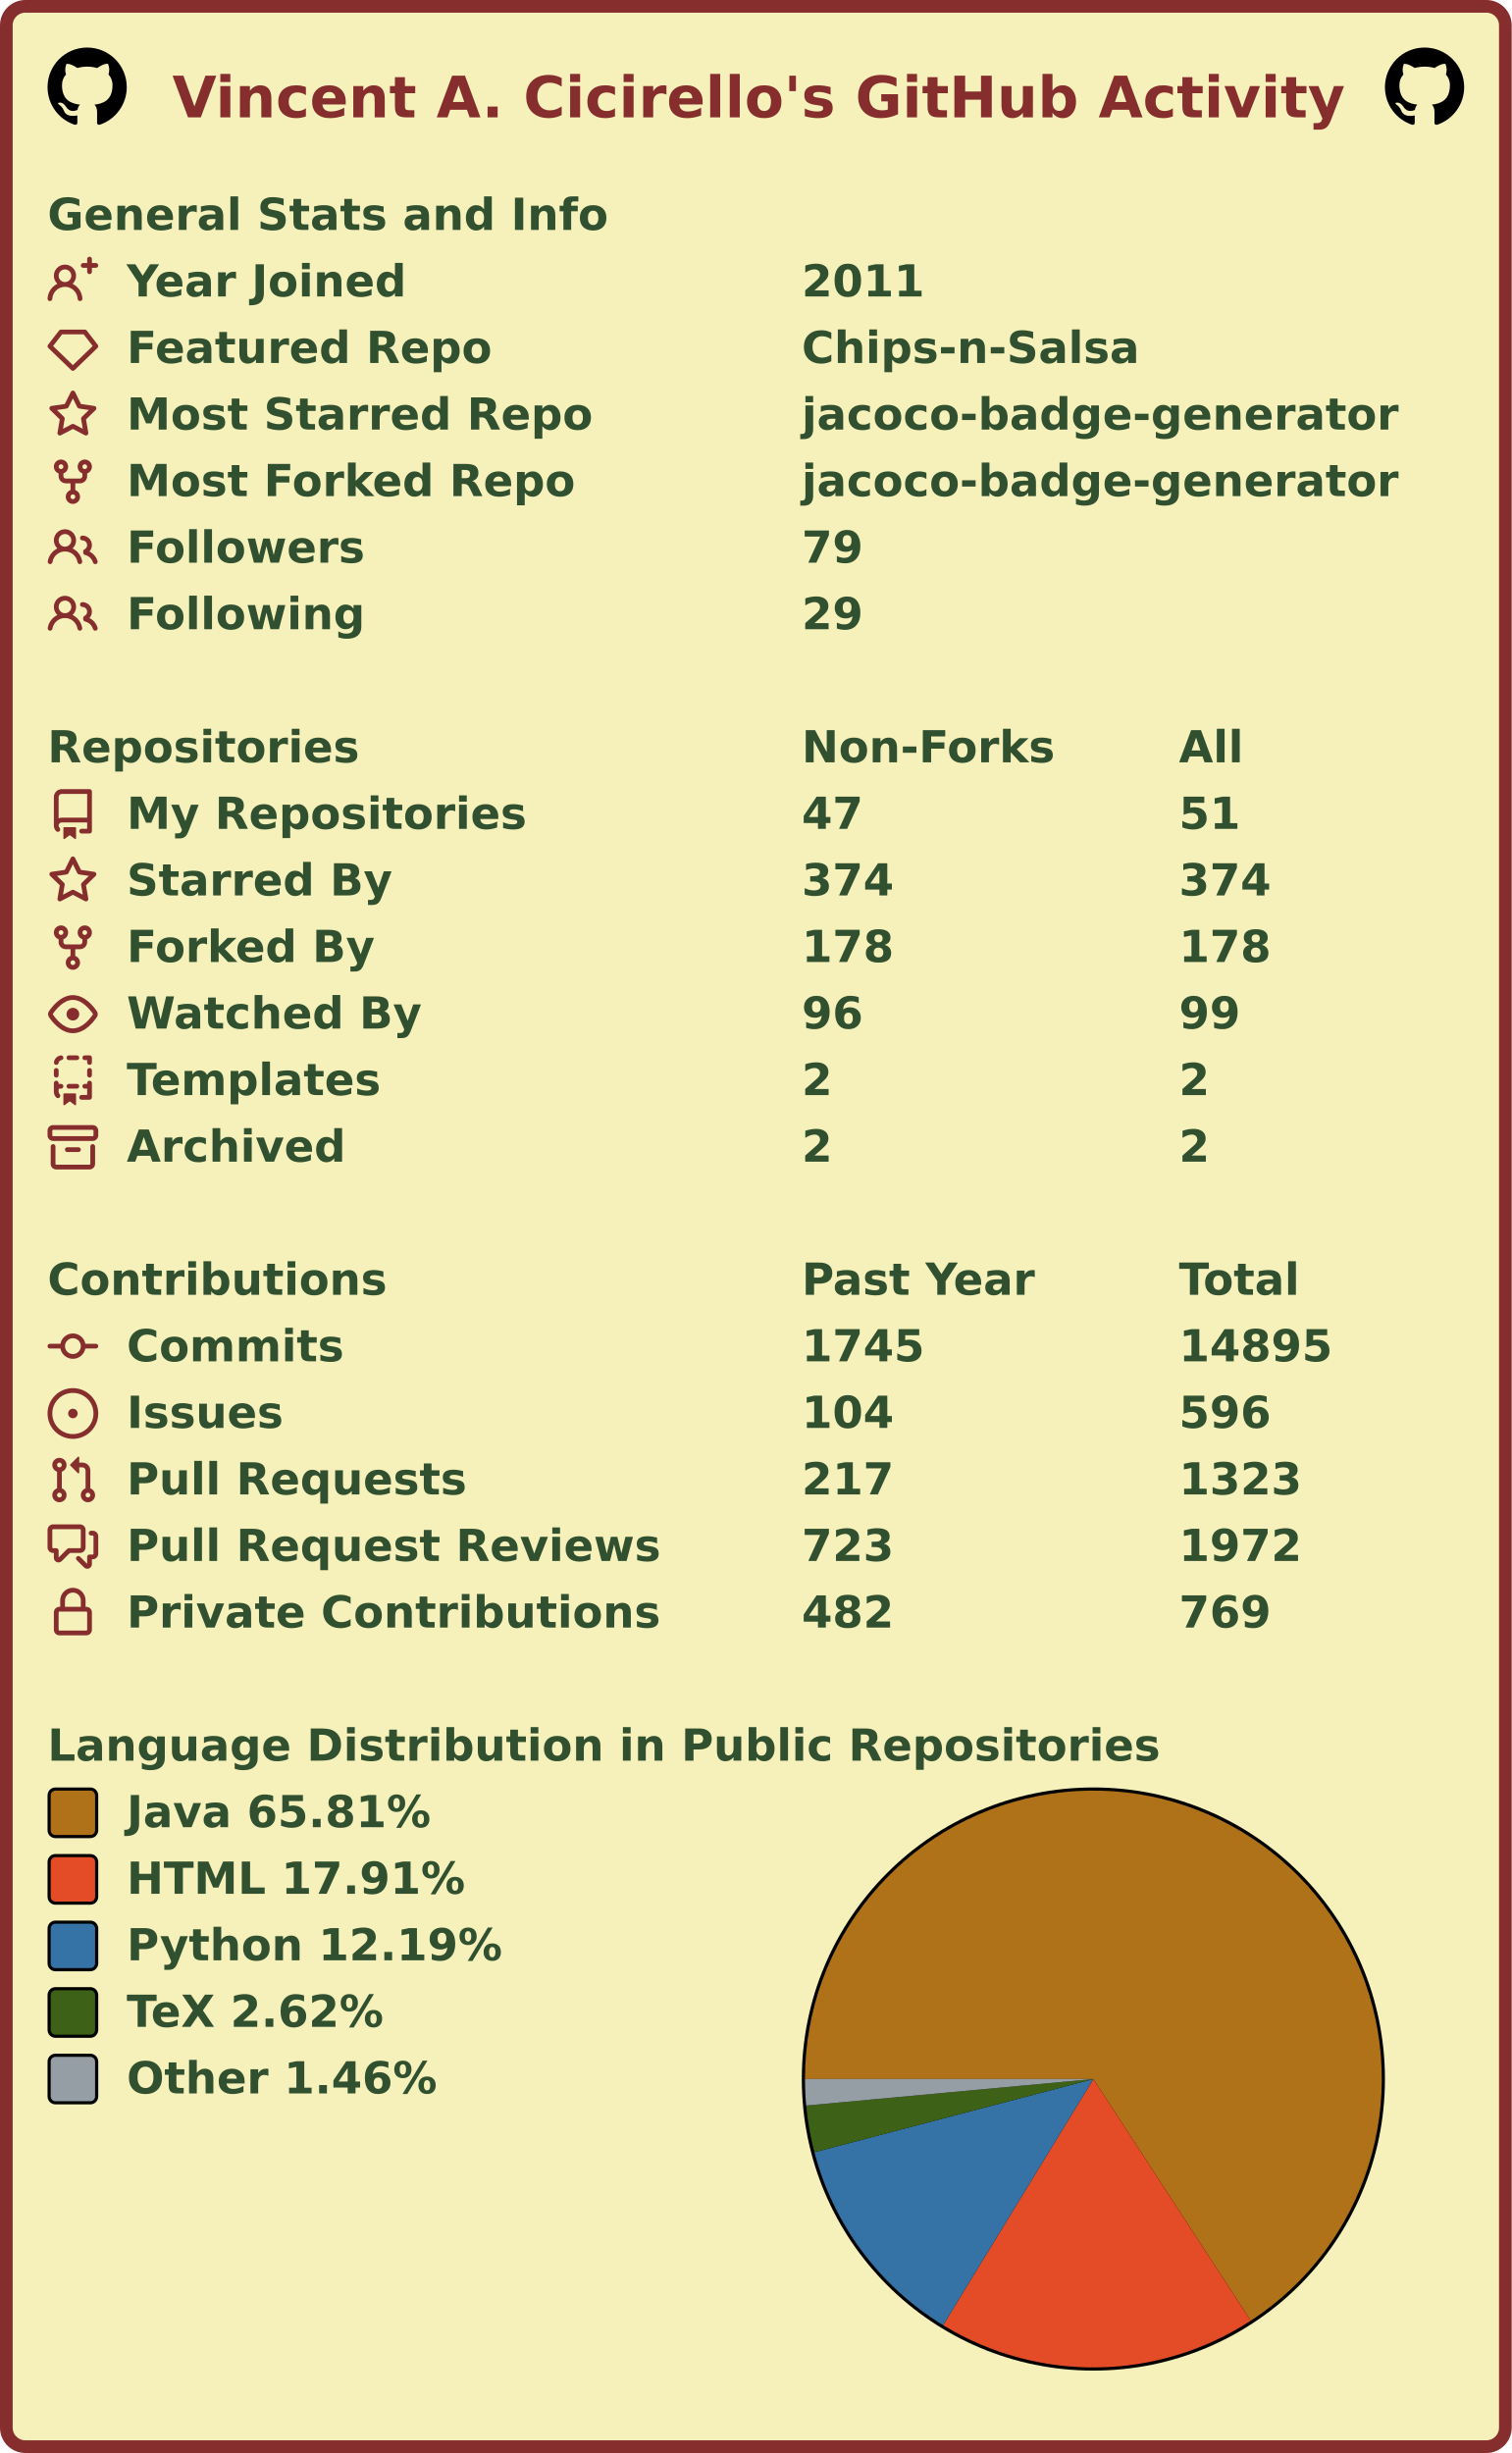
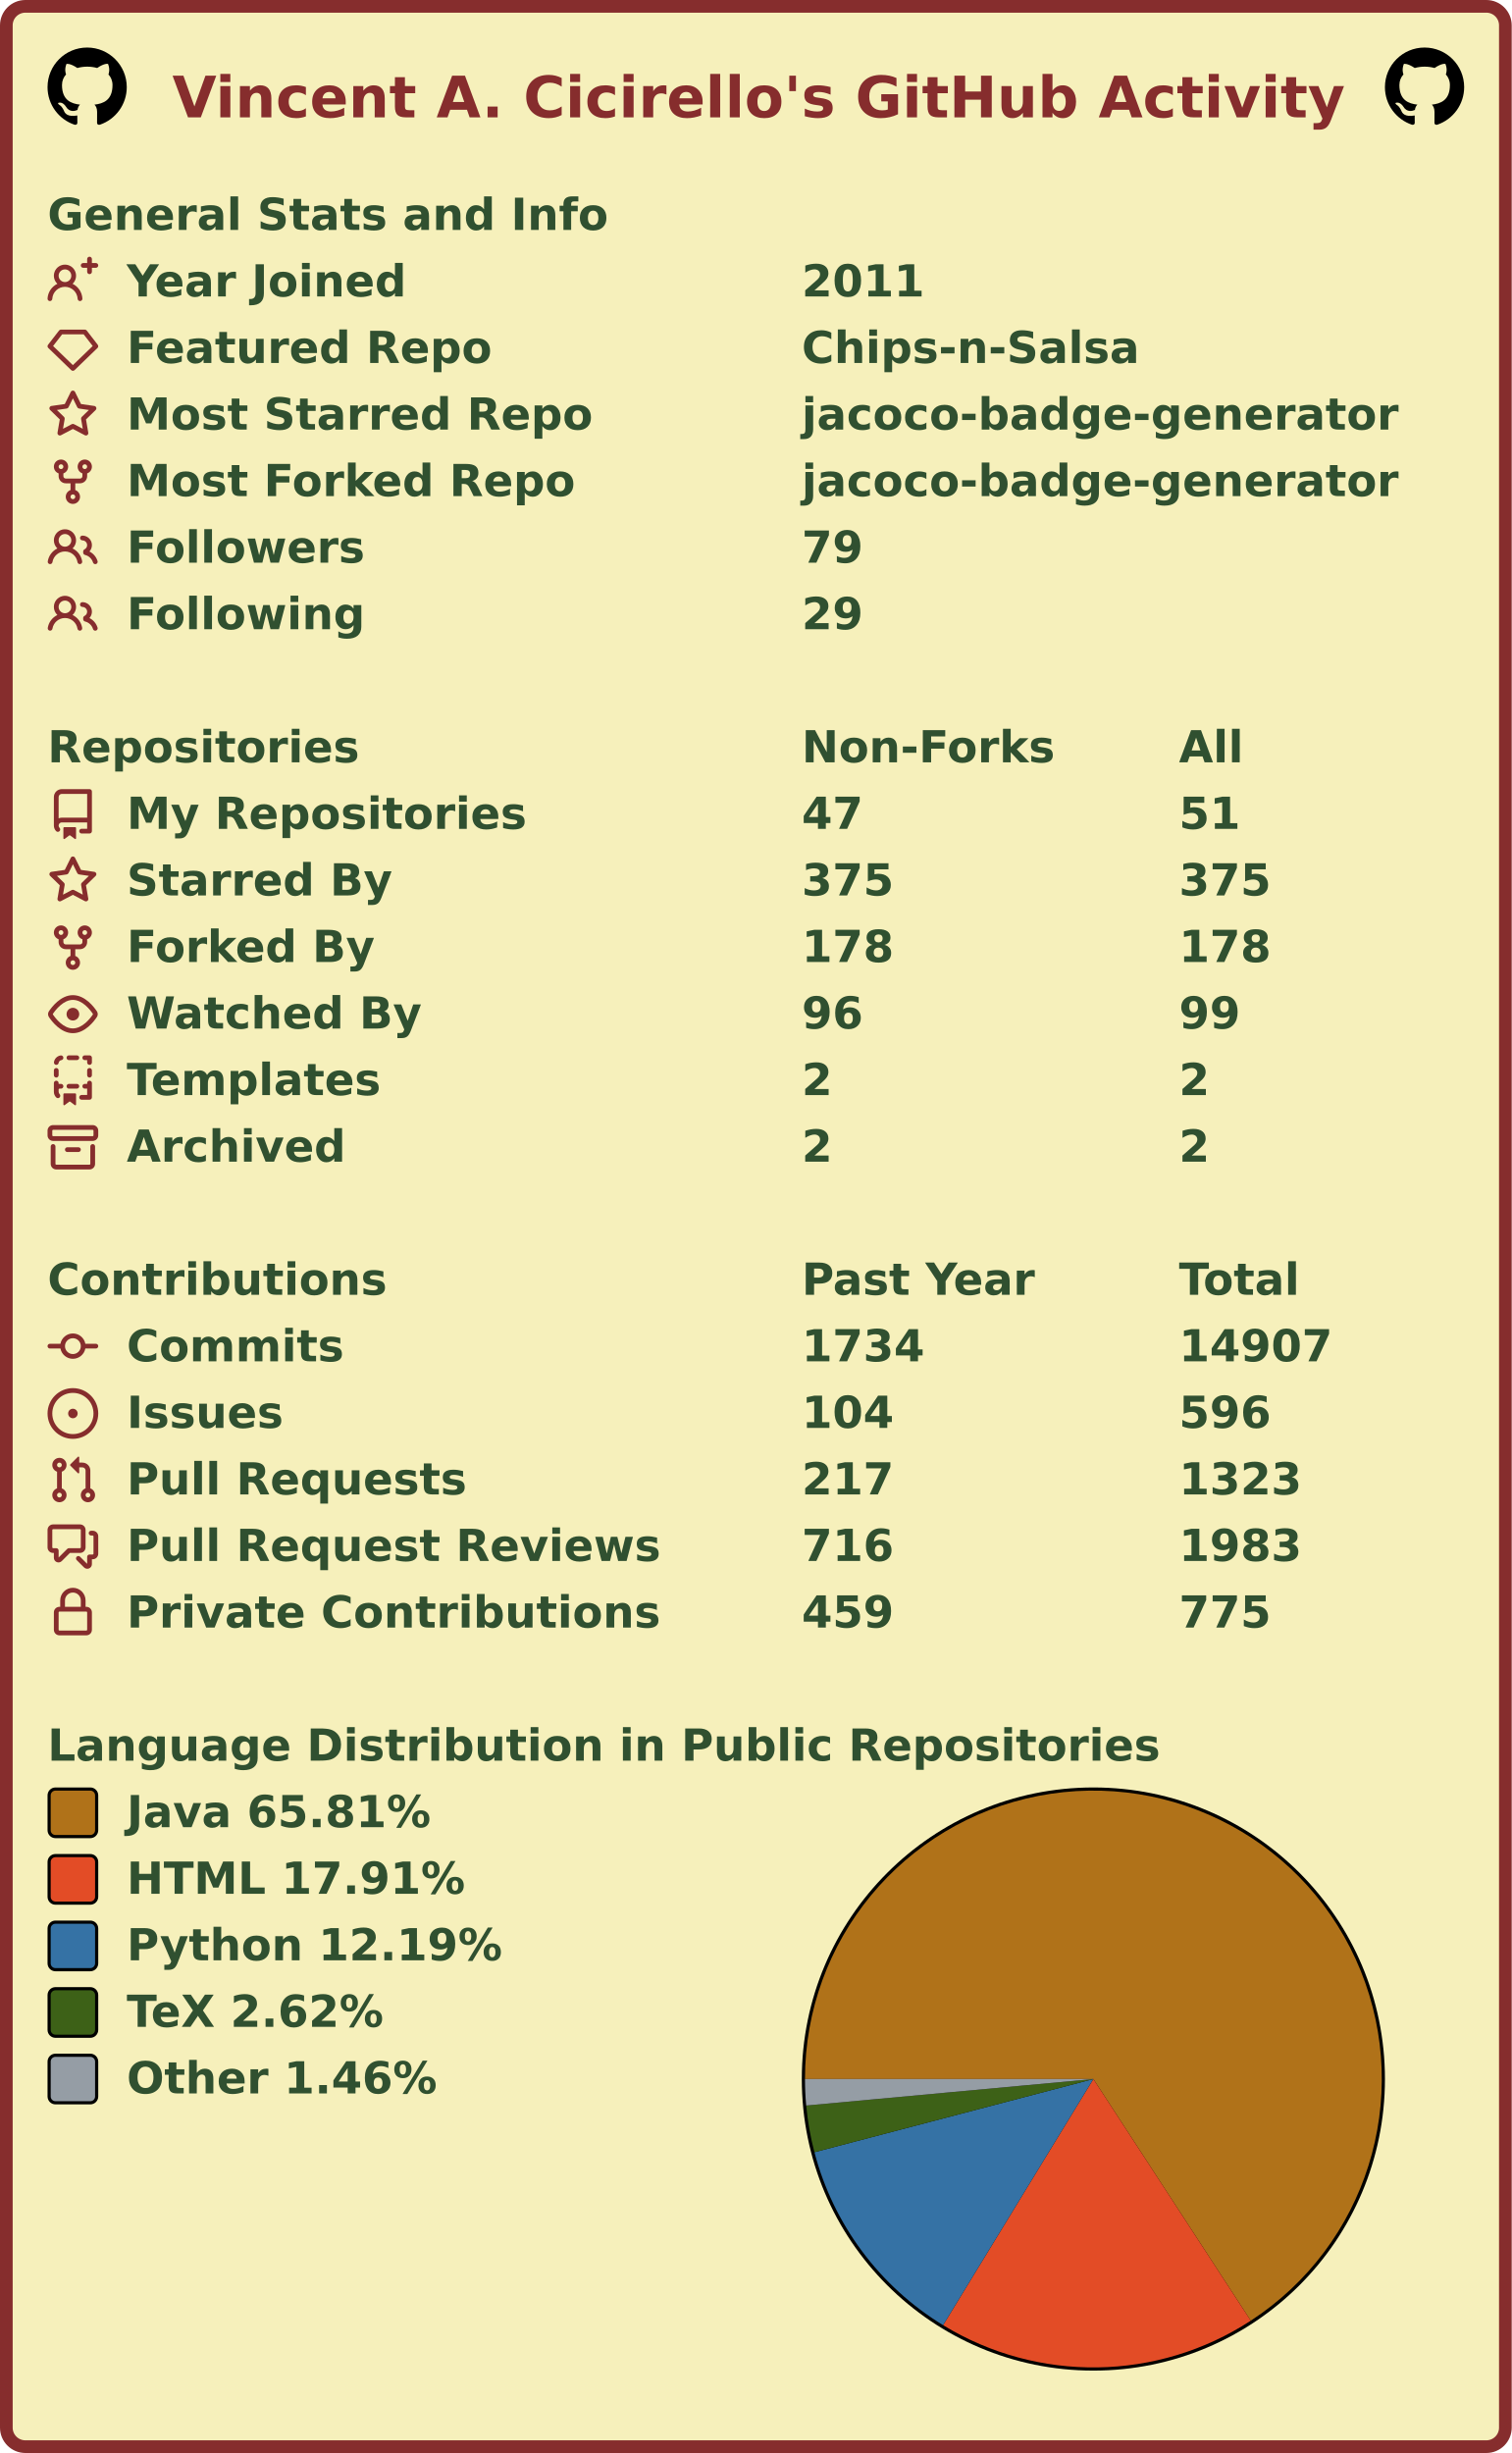
<svg xmlns="http://www.w3.org/2000/svg" width="477" height="774" viewBox="0 0 477 774" lang="en" xml:lang="en">
  <rect x="2" y="2" stroke-width="4" rx="6" width="473" height="770" stroke="#862d2d" fill="#f6f0bb" />
  <g font-weight="600" font-size="110pt" font-family="Verdana,Geneva,DejaVu Sans,sans-serif" text-rendering="geometricPrecision">
    <text x="442" y="301" lengthAdjust="spacingAndGlyphs" textLength="2985" transform="scale(0.123)" fill="#862d2d">Vincent A. Cicirello's GitHub Activity</text>
    <svg x="15" y="15" width="25" height="25" viewBox="0 0 16 16">
      <path fill="#000000" fill-rule="evenodd" d="M8 0C3.58 0 0 3.58 0 8c0 3.54 2.29 6.53 5.47 7.59.4.07.55-.17.55-.38 0-.19-.01-.82-.01-1.49-2.01.37-2.53-.49-2.69-.94-.09-.23-.48-.94-.82-1.13-.28-.15-.68-.52-.01-.53.63-.01 1.08.58 1.23.82.72 1.21 1.87.87 2.33.66.07-.52.28-.87.51-1.07-1.78-.2-3.64-.89-3.64-3.95 0-.87.31-1.59.82-2.15-.08-.2-.36-1.02.08-2.12 0 0 .67-.21 2.2.82.64-.18 1.32-.27 2-.27.68 0 1.36.09 2 .27 1.53-1.04 2.2-.82 2.2-.82.44 1.1.16 1.92.08 2.12.51.56.82 1.27.82 2.15 0 3.07-1.87 3.75-3.65 3.95.29.25.54.73.54 1.48 0 1.07-.01 1.93-.01 2.2 0 .21.15.46.55.38A8.013 8.013 0 0016 8c0-4.42-3.58-8-8-8z" />
    </svg>
    <svg x="437" y="15" width="25" height="25" viewBox="0 0 16 16">
      <path fill="#000000" fill-rule="evenodd" d="M8 0C3.58 0 0 3.58 0 8c0 3.54 2.29 6.53 5.47 7.59.4.07.55-.17.55-.38 0-.19-.01-.82-.01-1.49-2.01.37-2.53-.49-2.69-.94-.09-.23-.48-.94-.82-1.13-.28-.15-.68-.52-.01-.53.63-.01 1.08.58 1.23.82.72 1.21 1.87.87 2.33.66.07-.52.28-.87.51-1.07-1.78-.2-3.64-.89-3.64-3.95 0-.87.31-1.59.82-2.15-.08-.2-.36-1.02.08-2.12 0 0 .67-.21 2.2.82.64-.18 1.32-.27 2-.27.68 0 1.36.09 2 .27 1.53-1.04 2.2-.82 2.2-.82.44 1.1.16 1.92.08 2.12.51.56.82 1.27.82 2.15 0 3.07-1.87 3.75-3.65 3.95.29.25.54.73.54 1.48 0 1.07-.01 1.93-.01 2.2 0 .21.15.46.55.38A8.013 8.013 0 0016 8c0-4.42-3.58-8-8-8z" />
    </svg>
    <g transform="translate(0, 60)" fill="#305030">
      <g transform="translate(15, 0)">
        <g transform="scale(0.095)">
          <text x="0" y="132" textLength="1851" lengthAdjust="spacingAndGlyphs">General Stats and Info</text>
        </g>
      </g>
      <g transform="translate(15, 21)">
        <path fill="#862d2d" fill-rule="evenodd" d="M13.25 0a.75.75 0 01.75.75V2h1.25a.75.75 0 010 1.5H14v1.25a.75.75 0 01-1.5 0V3.5h-1.25a.75.75 0 010-1.5h1.25V.75a.75.75 0 01.75-.75zM5.5 4a2 2 0 100 4 2 2 0 000-4zm2.4 4.548a3.5 3.5 0 10-4.799 0 5.527 5.527 0 00-3.1 4.66.75.75 0 101.498.085A4.01 4.01 0 015.5 9.5a4.01 4.01 0 014.001 3.793.75.75 0 101.498-.086 5.527 5.527 0 00-3.1-4.659z" />
        <g transform="scale(0.095)">
          <text lengthAdjust="spacingAndGlyphs" textLength="932" x="263" y="132">Year Joined</text>
          <text lengthAdjust="spacingAndGlyphs" textLength="420" x="2505" y="132">2011</text>
        </g>
      </g>
      <g transform="translate(15, 42)">
        <path fill="#862d2d" fill-rule="evenodd" d="M3.637 2.291A.75.75 0 014.23 2h7.54a.75.75 0 01.593.291l3.48 4.5a.75.75 0 01-.072.999l-7.25 7a.75.75 0 01-1.042 0l-7.25-7a.75.75 0 01-.072-.999l3.48-4.5zM4.598 3.5L1.754 7.177 8 13.207l6.246-6.03L11.402 3.5H4.598z" />
        <g transform="scale(0.095)">
          <text lengthAdjust="spacingAndGlyphs" textLength="1215" x="263" y="132">Featured Repo</text>
          <text lengthAdjust="spacingAndGlyphs" textLength="1120" x="2505" y="132">Chips-n-Salsa</text>
        </g>
      </g>
      <g transform="translate(15, 63)">
        <path fill="#862d2d" fill-rule="evenodd" d="M8 .25a.75.75 0 01.673.418l1.882 3.815 4.21.612a.75.75 0 01.416 1.279l-3.046 2.97.719 4.192a.75.75 0 01-1.088.791L8 12.347l-3.766 1.98a.75.75 0 01-1.088-.79l.72-4.194L.818 6.374a.75.75 0 01.416-1.28l4.21-.611L7.327.668A.75.75 0 018 .25zm0 2.445L6.615 5.5a.75.75 0 01-.564.41l-3.097.45 2.24 2.184a.75.75 0 01.216.664l-.528 3.084 2.769-1.456a.75.75 0 01.698 0l2.77 1.456-.53-3.084a.75.75 0 01.216-.664l2.24-2.183-3.096-.45a.75.75 0 01-.564-.41L8 2.694v.001z" />
        <g transform="scale(0.095)">
          <text lengthAdjust="spacingAndGlyphs" textLength="1532" x="263" y="132">Most Starred Repo</text>
          <text lengthAdjust="spacingAndGlyphs" textLength="1986" x="2505" y="132">jacoco-badge-generator</text>
        </g>
      </g>
      <g transform="translate(15, 84)">
        <path fill="#862d2d" fill-rule="evenodd" d="M5 3.25a.75.75 0 11-1.5 0 .75.75 0 011.5 0zm0 2.122a2.25 2.25 0 10-1.5 0v.878A2.25 2.25 0 005.75 8.5h1.5v2.128a2.251 2.251 0 101.5 0V8.5h1.5a2.25 2.25 0 002.25-2.25v-.878a2.25 2.25 0 10-1.5 0v.878a.75.75 0 01-.75.75h-4.5A.75.75 0 015 6.25v-.878zm3.75 7.378a.75.75 0 11-1.5 0 .75.75 0 011.5 0zm3-8.75a.75.75 0 100-1.5.75.75 0 000 1.5z" />
        <g transform="scale(0.095)">
          <text lengthAdjust="spacingAndGlyphs" textLength="1485" x="263" y="132">Most Forked Repo</text>
          <text lengthAdjust="spacingAndGlyphs" textLength="1986" x="2505" y="132">jacoco-badge-generator</text>
        </g>
      </g>
      <g transform="translate(15, 105)">
        <path fill="#862d2d" fill-rule="evenodd" d="M5.5 3.5a2 2 0 100 4 2 2 0 000-4zM2 5.5a3.5 3.5 0 115.898 2.549 5.507 5.507 0 013.034 4.084.75.75 0 11-1.482.235 4.001 4.001 0 00-7.9 0 .75.75 0 01-1.482-.236A5.507 5.507 0 013.102 8.05 3.49 3.49 0 012 5.5zM11 4a.75.75 0 100 1.5 1.5 1.5 0 01.666 2.844.75.75 0 00-.416.672v.352a.75.75 0 00.574.73c1.2.289 2.162 1.2 2.522 2.372a.75.75 0 101.434-.44 5.01 5.01 0 00-2.56-3.012A3 3 0 0011 4z" />
        <g transform="scale(0.095)">
          <text lengthAdjust="spacingAndGlyphs" textLength="778" x="263" y="132">Followers</text>
          <text lengthAdjust="spacingAndGlyphs" textLength="210" x="2505" y="132">79</text>
        </g>
      </g>
      <g transform="translate(15, 126)">
        <path fill="#862d2d" fill-rule="evenodd" d="M5.5 3.5a2 2 0 100 4 2 2 0 000-4zM2 5.5a3.5 3.5 0 115.898 2.549 5.507 5.507 0 013.034 4.084.75.75 0 11-1.482.235 4.001 4.001 0 00-7.9 0 .75.75 0 01-1.482-.236A5.507 5.507 0 013.102 8.05 3.49 3.49 0 012 5.5zM11 4a.75.75 0 100 1.5 1.5 1.5 0 01.666 2.844.75.75 0 00-.416.672v.352a.75.75 0 00.574.73c1.2.289 2.162 1.2 2.522 2.372a.75.75 0 101.434-.44 5.01 5.01 0 00-2.56-3.012A3 3 0 0011 4z" />
        <g transform="scale(0.095)">
          <text lengthAdjust="spacingAndGlyphs" textLength="780" x="263" y="132">Following</text>
          <text lengthAdjust="spacingAndGlyphs" textLength="210" x="2505" y="132">29</text>
        </g>
      </g>
    </g>
    <g transform="translate(0, 228)" fill="#305030">
      <g transform="translate(15, 0)">
        <g transform="scale(0.095)">
          <text x="0" y="132" textLength="1020" lengthAdjust="spacingAndGlyphs">Repositories</text>
          <text x="2505" y="132" textLength="832" lengthAdjust="spacingAndGlyphs">Non-Forks</text>
          <text x="3758" y="132" textLength="206" lengthAdjust="spacingAndGlyphs">All</text>
        </g>
      </g>
      <g transform="translate(15, 21)">
        <path fill="#862d2d" fill-rule="evenodd" d="M2 2.5A2.5 2.5 0 014.5 0h8.75a.75.75 0 01.75.75v12.5a.75.75 0 01-.75.75h-2.5a.75.75 0 110-1.5h1.75v-2h-8a1 1 0 00-.714 1.7.75.75 0 01-1.072 1.05A2.495 2.495 0 012 11.5v-9zm10.5-1V9h-8c-.356 0-.694.074-1 .208V2.5a1 1 0 011-1h8zM5 12.25v3.25a.25.25 0 00.4.2l1.45-1.087a.25.25 0 01.3 0L8.6 15.7a.25.25 0 00.4-.2v-3.25a.25.25 0 00-.25-.25h-3.5a.25.25 0 00-.25.25z" />
        <g transform="scale(0.095)">
          <text lengthAdjust="spacingAndGlyphs" textLength="1312" x="263" y="132">My Repositories</text>
          <text lengthAdjust="spacingAndGlyphs" textLength="210" x="2505" y="132">47</text>
          <text lengthAdjust="spacingAndGlyphs" textLength="210" x="3758" y="132">51</text>
        </g>
      </g>
      <g transform="translate(15, 42)">
        <path fill="#862d2d" fill-rule="evenodd" d="M8 .25a.75.75 0 01.673.418l1.882 3.815 4.21.612a.75.75 0 01.416 1.279l-3.046 2.97.719 4.192a.75.75 0 01-1.088.791L8 12.347l-3.766 1.98a.75.75 0 01-1.088-.79l.72-4.194L.818 6.374a.75.75 0 01.416-1.28l4.21-.611L7.327.668A.75.75 0 018 .25zm0 2.445L6.615 5.5a.75.75 0 01-.564.41l-3.097.45 2.24 2.184a.75.75 0 01.216.664l-.528 3.084 2.769-1.456a.75.75 0 01.698 0l2.77 1.456-.53-3.084a.75.75 0 01.216-.664l2.24-2.183-3.096-.45a.75.75 0 01-.564-.41L8 2.694v.001z" />
        <g transform="scale(0.095)">
          <text lengthAdjust="spacingAndGlyphs" textLength="874" x="263" y="132">Starred By</text>
-           <text lengthAdjust="spacingAndGlyphs" textLength="315" x="2505" y="132">374</text>
-           <text lengthAdjust="spacingAndGlyphs" textLength="315" x="3758" y="132">374</text>
+           <text lengthAdjust="spacingAndGlyphs" textLength="315" x="2505" y="132">375</text>
+           <text lengthAdjust="spacingAndGlyphs" textLength="315" x="3758" y="132">375</text>
        </g>
      </g>
      <g transform="translate(15, 63)">
        <path fill="#862d2d" fill-rule="evenodd" d="M5 3.25a.75.75 0 11-1.5 0 .75.75 0 011.5 0zm0 2.122a2.25 2.25 0 10-1.5 0v.878A2.25 2.25 0 005.75 8.5h1.5v2.128a2.251 2.251 0 101.5 0V8.5h1.5a2.25 2.25 0 002.25-2.25v-.878a2.25 2.25 0 10-1.5 0v.878a.75.75 0 01-.75.75h-4.5A.75.75 0 015 6.25v-.878zm3.75 7.378a.75.75 0 11-1.5 0 .75.75 0 011.5 0zm3-8.75a.75.75 0 100-1.5.75.75 0 000 1.5z" />
        <g transform="scale(0.095)">
          <text lengthAdjust="spacingAndGlyphs" textLength="828" x="263" y="132">Forked By</text>
          <text lengthAdjust="spacingAndGlyphs" textLength="315" x="2505" y="132">178</text>
          <text lengthAdjust="spacingAndGlyphs" textLength="315" x="3758" y="132">178</text>
        </g>
      </g>
      <g transform="translate(15, 84)">
        <path fill="#862d2d" fill-rule="evenodd" d="M1.679 7.932c.412-.621 1.242-1.75 2.366-2.717C5.175 4.242 6.527 3.5 8 3.5c1.473 0 2.824.742 3.955 1.715 1.124.967 1.954 2.096 2.366 2.717a.119.119 0 010 .136c-.412.621-1.242 1.75-2.366 2.717C10.825 11.758 9.473 12.5 8 12.5c-1.473 0-2.824-.742-3.955-1.715C2.92 9.818 2.09 8.69 1.679 8.068a.119.119 0 010-.136zM8 2c-1.981 0-3.67.992-4.933 2.078C1.797 5.169.88 6.423.43 7.1a1.619 1.619 0 000 1.798c.45.678 1.367 1.932 2.637 3.024C4.329 13.008 6.019 14 8 14c1.981 0 3.67-.992 4.933-2.078 1.27-1.091 2.187-2.345 2.637-3.023a1.619 1.619 0 000-1.798c-.45-.678-1.367-1.932-2.637-3.023C11.671 2.992 9.981 2 8 2zm0 8a2 2 0 100-4 2 2 0 000 4z" />
        <g transform="scale(0.095)">
          <text lengthAdjust="spacingAndGlyphs" textLength="993" x="263" y="132">Watched By</text>
          <text lengthAdjust="spacingAndGlyphs" textLength="210" x="2505" y="132">96</text>
          <text lengthAdjust="spacingAndGlyphs" textLength="210" x="3758" y="132">99</text>
        </g>
      </g>
      <g transform="translate(15, 105)">
        <path fill="#862d2d" fill-rule="evenodd" d="M6 .75A.75.75 0 016.75 0h2.5a.75.75 0 010 1.5h-2.5A.75.75 0 016 .75zm5 0a.75.75 0 01.75-.75h1.5a.75.75 0 01.75.75v1.5a.75.75 0 01-1.5 0V1.5h-.75A.75.75 0 0111 .75zM4.992.662a.75.75 0 01-.636.848c-.436.063-.783.41-.846.846a.75.75 0 01-1.485-.212A2.501 2.501 0 014.144.025a.75.75 0 01.848.637zM2.75 4a.75.75 0 01.75.75v1.5a.75.75 0 01-1.5 0v-1.5A.75.75 0 012.75 4zm10.5 0a.75.75 0 01.75.75v1.5a.75.75 0 01-1.5 0v-1.5a.75.75 0 01.75-.75zM2.75 8a.75.75 0 01.75.75v.268A1.72 1.72 0 013.75 9h.5a.75.75 0 010 1.5h-.5a.25.25 0 00-.25.25v.75c0 .28.114.532.3.714a.75.75 0 01-1.05 1.072A2.495 2.495 0 012 11.5V8.75A.75.75 0 012.75 8zm10.5 0a.75.75 0 01.75.75v4.5a.75.75 0 01-.75.75h-2.5a.75.75 0 010-1.5h1.75v-2h-.75a.75.75 0 010-1.5h.75v-.25a.75.75 0 01.75-.75zM6 9.75A.75.75 0 016.75 9h2.5a.75.75 0 010 1.5h-2.5A.75.75 0 016 9.75zm-1 2.5v3.25a.25.25 0 00.4.2l1.45-1.087a.25.25 0 01.3 0L8.6 15.7a.25.25 0 00.4-.2v-3.25a.25.25 0 00-.25-.25h-3.5a.25.25 0 00-.25.25z" />
        <g transform="scale(0.095)">
          <text lengthAdjust="spacingAndGlyphs" textLength="868" x="263" y="132">Templates</text>
          <text lengthAdjust="spacingAndGlyphs" textLength="105" x="2505" y="132">2</text>
          <text lengthAdjust="spacingAndGlyphs" textLength="105" x="3758" y="132">2</text>
        </g>
      </g>
      <g transform="translate(15, 126)">
        <path fill="#862d2d" fill-rule="evenodd" d="M1.75 2.5a.25.25 0 00-.25.25v1.5c0 .138.112.25.25.25h12.5a.25.25 0 00.25-.25v-1.5a.25.25 0 00-.25-.25H1.75zM0 2.75C0 1.784.784 1 1.75 1h12.5c.966 0 1.75.784 1.75 1.75v1.5A1.75 1.75 0 0114.25 6H1.75A1.75 1.75 0 010 4.25v-1.5zM1.75 7a.75.75 0 01.75.75v5.5c0 .138.112.25.25.25h10.5a.25.25 0 00.25-.25v-5.5a.75.75 0 111.5 0v5.5A1.75 1.75 0 0113.25 15H2.75A1.75 1.75 0 011 13.25v-5.5A.75.75 0 011.75 7zm4.5 1a.75.75 0 000 1.5h3.5a.75.75 0 100-1.5h-3.5z" />
        <g transform="scale(0.095)">
          <text lengthAdjust="spacingAndGlyphs" textLength="726" x="263" y="132">Archived</text>
          <text lengthAdjust="spacingAndGlyphs" textLength="105" x="2505" y="132">2</text>
          <text lengthAdjust="spacingAndGlyphs" textLength="105" x="3758" y="132">2</text>
        </g>
      </g>
    </g>
    <g transform="translate(0, 396)" fill="#305030">
      <g transform="translate(15, 0)">
        <g transform="scale(0.095)">
          <text x="0" y="132" textLength="1112" lengthAdjust="spacingAndGlyphs">Contributions</text>
          <text x="2505" y="132" textLength="774" lengthAdjust="spacingAndGlyphs">Past Year</text>
          <text x="3758" y="132" textLength="414" lengthAdjust="spacingAndGlyphs">Total</text>
        </g>
      </g>
      <g transform="translate(15, 21)">
        <path fill="#862d2d" fill-rule="evenodd" d="M10.5 7.75a2.5 2.5 0 11-5 0 2.5 2.5 0 015 0zm1.43.75a4.002 4.002 0 01-7.86 0H.75a.75.75 0 110-1.5h3.32a4.001 4.001 0 017.86 0h3.32a.75.75 0 110 1.5h-3.32z" />
        <g transform="scale(0.095)">
          <text lengthAdjust="spacingAndGlyphs" textLength="734" x="263" y="132">Commits</text>
-           <text lengthAdjust="spacingAndGlyphs" textLength="420" x="2505" y="132">1745</text>
-           <text lengthAdjust="spacingAndGlyphs" textLength="525" x="3758" y="132">14895</text>
+           <text lengthAdjust="spacingAndGlyphs" textLength="420" x="2505" y="132">1734</text>
+           <text lengthAdjust="spacingAndGlyphs" textLength="525" x="3758" y="132">14907</text>
        </g>
      </g>
      <g transform="translate(15, 42)">
        <path fill="#862d2d" d="M8 9.5a1.5 1.5 0 100-3 1.5 1.5 0 000 3z" />
        <path fill="#862d2d" fill-rule="evenodd" d="M8 0a8 8 0 100 16A8 8 0 008 0zM1.5 8a6.5 6.5 0 1113 0 6.5 6.5 0 01-13 0z" />
        <g transform="scale(0.095)">
          <text lengthAdjust="spacingAndGlyphs" textLength="512" x="263" y="132">Issues</text>
          <text lengthAdjust="spacingAndGlyphs" textLength="315" x="2505" y="132">104</text>
          <text lengthAdjust="spacingAndGlyphs" textLength="315" x="3758" y="132">596</text>
        </g>
      </g>
      <g transform="translate(15, 63)">
        <path fill="#862d2d" fill-rule="evenodd" d="M7.177 3.073L9.573.677A.25.25 0 0110 .854v4.792a.25.25 0 01-.427.177L7.177 3.427a.25.25 0 010-.354zM3.75 2.5a.75.75 0 100 1.5.75.75 0 000-1.5zm-2.25.75a2.25 2.25 0 113 2.122v5.256a2.251 2.251 0 11-1.5 0V5.372A2.25 2.25 0 011.5 3.25zM11 2.5h-1V4h1a1 1 0 011 1v5.628a2.251 2.251 0 101.5 0V5A2.5 2.5 0 0011 2.5zm1 10.25a.75.75 0 111.5 0 .75.75 0 01-1.5 0zM3.75 12a.75.75 0 100 1.5.75.75 0 000-1.5z" />
        <g transform="scale(0.095)">
          <text lengthAdjust="spacingAndGlyphs" textLength="1113" x="263" y="132">Pull Requests</text>
          <text lengthAdjust="spacingAndGlyphs" textLength="315" x="2505" y="132">217</text>
          <text lengthAdjust="spacingAndGlyphs" textLength="420" x="3758" y="132">1323</text>
        </g>
      </g>
      <g transform="translate(15, 84)">
        <path fill="#862d2d" fill-rule="evenodd" d="M1.5 2.75a.25.25 0 01.25-.25h8.5a.25.25 0 01.25.25v5.5a.25.25 0 01-.25.25h-3.5a.75.75 0 00-.53.22L3.5 11.44V9.25a.75.75 0 00-.75-.75h-1a.25.25 0 01-.25-.25v-5.5zM1.75 1A1.75 1.75 0 000 2.75v5.5C0 9.216.784 10 1.75 10H2v1.543a1.457 1.457 0 002.487 1.03L7.061 10h3.189A1.75 1.75 0 0012 8.25v-5.5A1.75 1.75 0 0010.25 1h-8.5zM14.5 4.75a.25.25 0 00-.25-.25h-.5a.75.75 0 110-1.5h.5c.966 0 1.75.784 1.75 1.75v5.5A1.75 1.75 0 0114.25 12H14v1.543a1.457 1.457 0 01-2.487 1.03L9.22 12.28a.75.75 0 111.06-1.06l2.22 2.22v-2.19a.75.75 0 01.75-.75h1a.25.25 0 00.25-.25v-5.5z" />
        <g transform="scale(0.095)">
          <text lengthAdjust="spacingAndGlyphs" textLength="1762" x="263" y="132">Pull Request Reviews</text>
-           <text lengthAdjust="spacingAndGlyphs" textLength="315" x="2505" y="132">723</text>
-           <text lengthAdjust="spacingAndGlyphs" textLength="420" x="3758" y="132">1972</text>
+           <text lengthAdjust="spacingAndGlyphs" textLength="315" x="2505" y="132">716</text>
+           <text lengthAdjust="spacingAndGlyphs" textLength="420" x="3758" y="132">1983</text>
        </g>
      </g>
      <g transform="translate(15, 105)">
        <path fill="#862d2d" fill-rule="evenodd" d="M4 4v2h-.25A1.75 1.75 0 002 7.75v5.5c0 .966.784 1.75 1.75 1.75h8.5A1.75 1.75 0 0014 13.25v-5.5A1.75 1.75 0 0012.25 6H12V4a4 4 0 10-8 0zm6.5 2V4a2.5 2.5 0 00-5 0v2h5zM12 7.5h.25a.25.25 0 01.25.25v5.5a.25.25 0 01-.25.25h-8.5a.25.25 0 01-.25-.25v-5.5a.25.25 0 01.25-.25H12z" />
        <g transform="scale(0.095)">
          <text lengthAdjust="spacingAndGlyphs" textLength="1742" x="263" y="132">Private Contributions</text>
-           <text lengthAdjust="spacingAndGlyphs" textLength="315" x="2505" y="132">482</text>
-           <text lengthAdjust="spacingAndGlyphs" textLength="315" x="3758" y="132">769</text>
+           <text lengthAdjust="spacingAndGlyphs" textLength="315" x="2505" y="132">459</text>
+           <text lengthAdjust="spacingAndGlyphs" textLength="315" x="3758" y="132">775</text>
        </g>
      </g>
    </g>
    <g transform="translate(0, 543)" fill="#305030">
      <g transform="translate(15, 0)">
        <g transform="scale(0.095)">
          <text x="0" y="132" textLength="3652" lengthAdjust="spacingAndGlyphs">Language Distribution in Public Repositories</text>
        </g>
      </g>
      <g transform="translate(253, 21)">
        <circle cx="92" cy="92" r="92" fill="#000000" />
      </g>
      <g transform="translate(254, 22)">
        <g>
          <path fill-rule="evenodd" fill="#b07219" d="M 0.0,91 A 91 91 0 1 1 140.664 167.253 L 91,91 Z" />
          <path fill-rule="evenodd" fill="#e34c26" d="M 140.664,167.253 A 91 91 0 0 1 43.575 168.665 L 91,91 Z" />
          <path fill-rule="evenodd" fill="#3572A5" d="M 43.575,168.665 A 91 91 0 0 1 2.98 114.099 L 91,91 Z" />
          <path fill-rule="evenodd" fill="#3D6117" d="M 2.98,114.099 A 91 91 0 0 1 0.385 99.362 L 91,91 Z" />
          <path fill-rule="evenodd" fill="#959da5" d="M 0.385,99.362 A 91 91 0 0 1 0.0 91 L 91,91 Z" />
          <animateTransform attributeName="transform" attributeType="XML" type="rotate" from="0 91 91" to="360 91 91" dur="10s" repeatCount="indefinite" />
        </g>
      </g>
      <g transform="translate(15, 21)">
        <rect x="0.5" y="0.5" rx="2" width="15" height="15" fill="#b07219" stroke-width="1" stroke="#000000" />
        <text transform="scale(0.095)" x="263" y="132" textLength="1038" lengthAdjust="spacingAndGlyphs">Java 65.81%</text>
      </g>
      <g transform="translate(15, 42)">
        <rect x="0.5" y="0.5" rx="2" width="15" height="15" fill="#e34c26" stroke-width="1" stroke="#000000" />
        <text transform="scale(0.095)" x="263" y="132" textLength="1142" lengthAdjust="spacingAndGlyphs">HTML 17.91%</text>
      </g>
      <g transform="translate(15, 63)">
        <rect x="0.5" y="0.5" rx="2" width="15" height="15" fill="#3572A5" stroke-width="1" stroke="#000000" />
        <text transform="scale(0.095)" x="263" y="132" textLength="1254" lengthAdjust="spacingAndGlyphs">Python 12.19%</text>
      </g>
      <g transform="translate(15, 84)">
        <rect x="0.5" y="0.5" rx="2" width="15" height="15" fill="#3D6117" stroke-width="1" stroke="#000000" />
        <text transform="scale(0.095)" x="263" y="132" textLength="894" lengthAdjust="spacingAndGlyphs">TeX 2.62%</text>
      </g>
      <g transform="translate(15, 105)">
        <rect x="0.5" y="0.5" rx="2" width="15" height="15" fill="#959da5" stroke-width="1" stroke="#000000" />
        <text transform="scale(0.095)" x="263" y="132" textLength="1047" lengthAdjust="spacingAndGlyphs">Other 1.46%</text>
      </g>
    </g>
  </g>
</svg>
